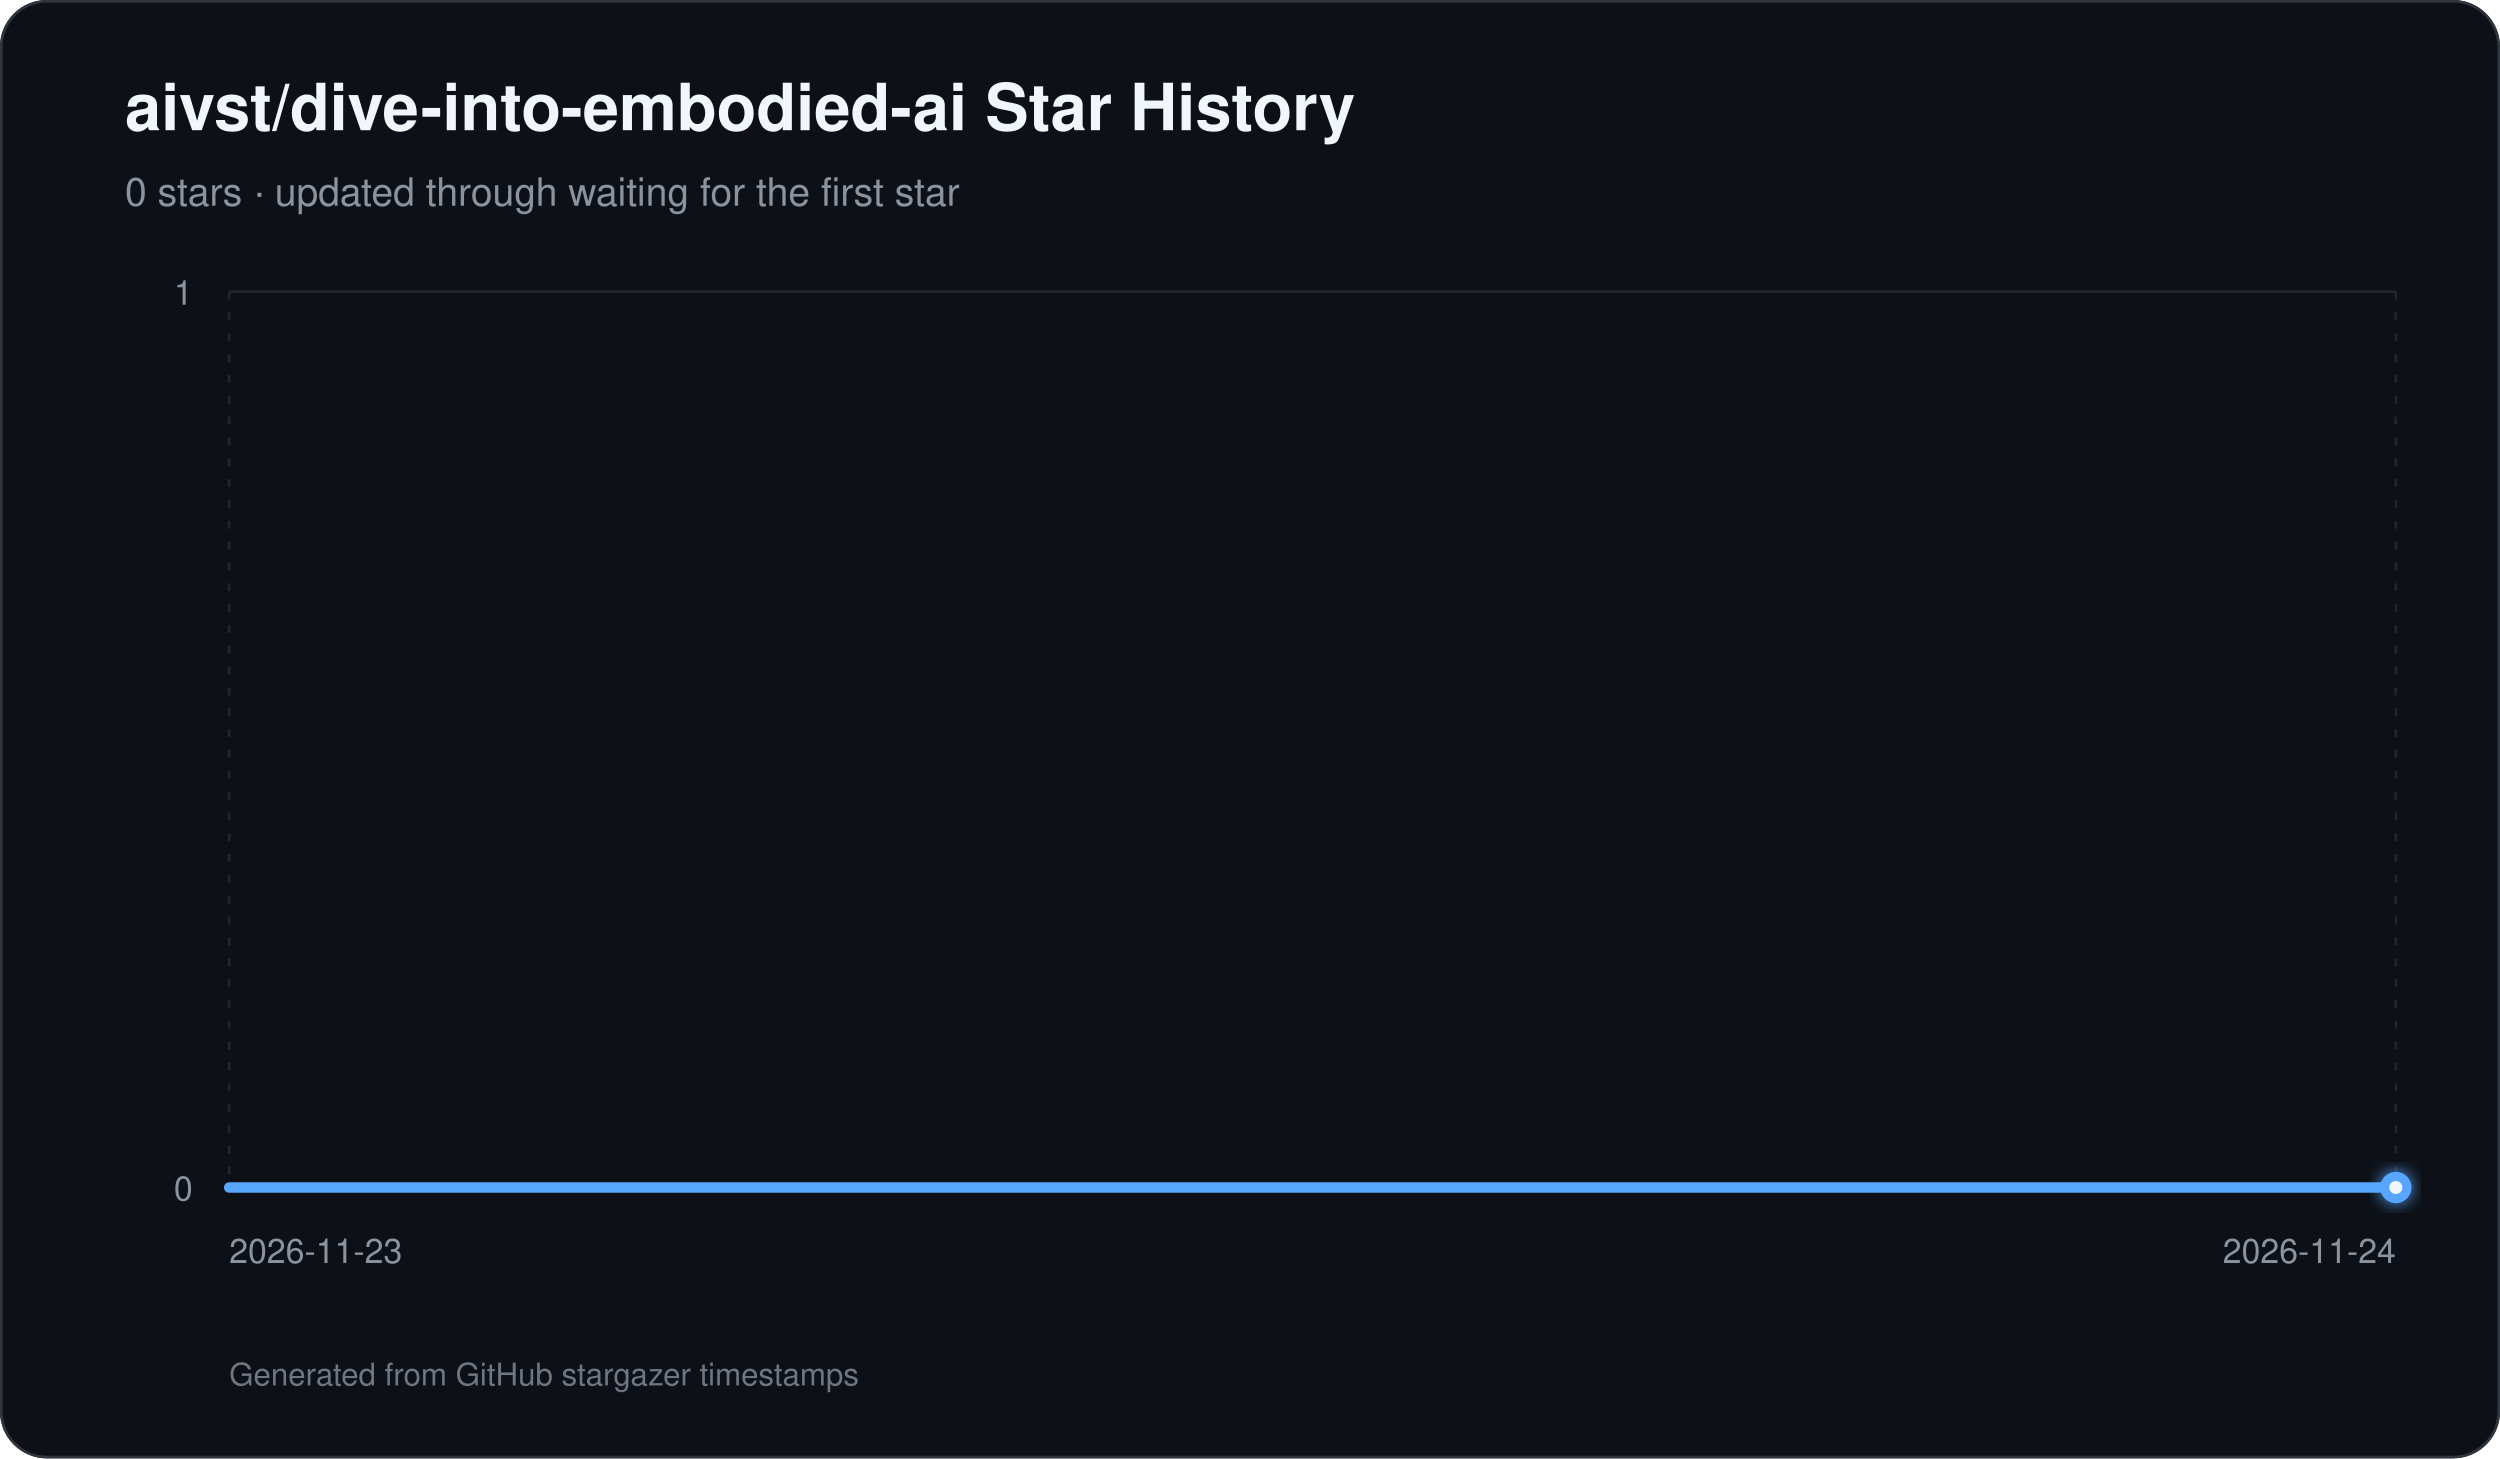
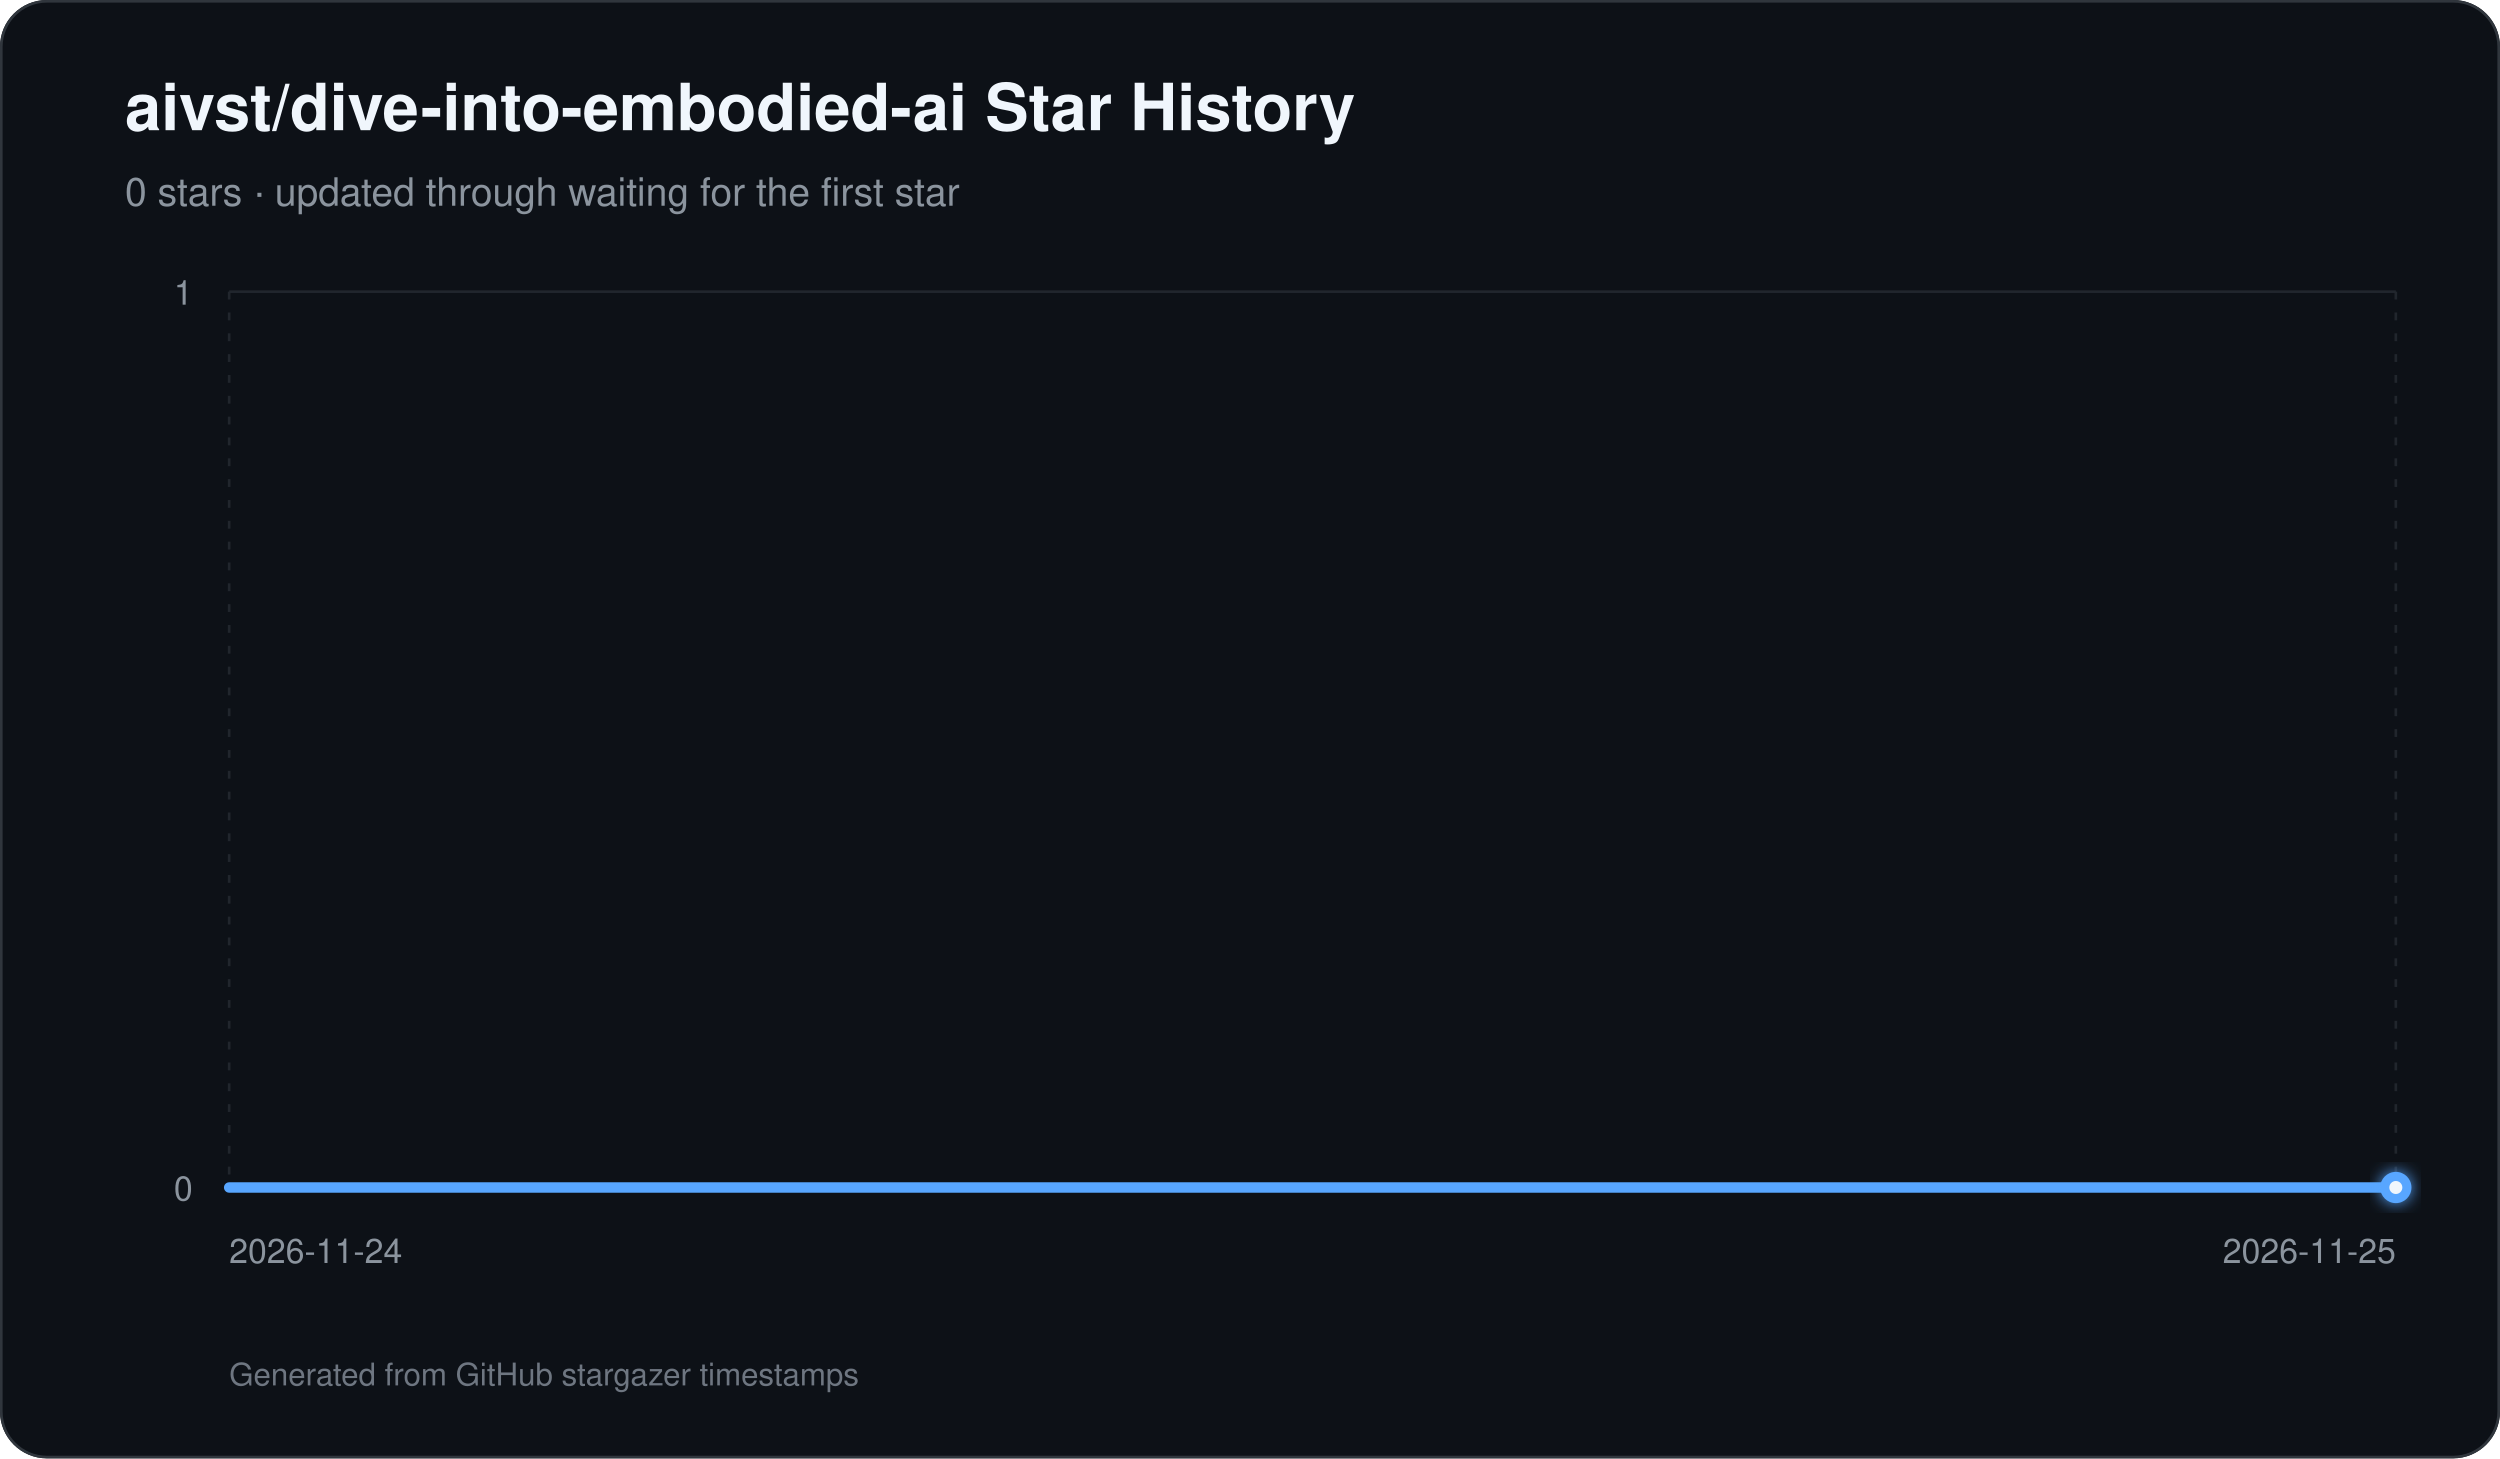
<svg xmlns="http://www.w3.org/2000/svg" width="960" height="560" viewBox="0 0 960 560" role="img" aria-labelledby="title description">
  <defs>
    <linearGradient id="area" x1="0" y1="0" x2="0" y2="1">
      <stop offset="0%" stop-color="#58a6ff" stop-opacity="0.42" />
      <stop offset="100%" stop-color="#58a6ff" stop-opacity="0.03" />
    </linearGradient>
    <filter id="glow" x="-30%" y="-30%" width="160%" height="160%">
      <feGaussianBlur stdDeviation="3" result="blur" />
      <feMerge>
        <feMergeNode in="blur" />
        <feMergeNode in="SourceGraphic" />
      </feMerge>
    </filter>
  </defs>
  <rect width="960" height="560" rx="18" fill="#0d1117" />
  <rect x="0.5" y="0.5" width="959" height="559" rx="17.5" fill="none" stroke="#30363d" />
  <text x="48" y="50" fill="#f0f6fc" font-family="-apple-system,BlinkMacSystemFont,Segoe UI,Helvetica,Arial,sans-serif" font-size="25" font-weight="700">aivst/dive-into-embodied-ai Star History</text>
  <text x="48" y="79" fill="#8b949e" font-family="-apple-system,BlinkMacSystemFont,Segoe UI,Helvetica,Arial,sans-serif" font-size="15">0 stars · updated through waiting for the first star</text>
  <line x1="88" y1="456.00" x2="920" y2="456.00" stroke="#21262d" stroke-width="1" />
  <text x="74" y="461.00" text-anchor="end" fill="#8b949e" font-family="-apple-system,BlinkMacSystemFont,Segoe UI,Helvetica,Arial,sans-serif" font-size="13">0</text>
  <line x1="88" y1="112.00" x2="920" y2="112.00" stroke="#21262d" stroke-width="1" />
  <text x="74" y="117.00" text-anchor="end" fill="#8b949e" font-family="-apple-system,BlinkMacSystemFont,Segoe UI,Helvetica,Arial,sans-serif" font-size="13">1</text>
  <line x1="88.00" y1="112" x2="88.00" y2="456" stroke="#21262d" stroke-width="1" stroke-dasharray="3 5" />
-   <text x="88.00" y="485" text-anchor="start" fill="#8b949e" font-family="-apple-system,BlinkMacSystemFont,Segoe UI,Helvetica,Arial,sans-serif" font-size="13">2026-11-23</text>
+   <text x="88.00" y="485" text-anchor="start" fill="#8b949e" font-family="-apple-system,BlinkMacSystemFont,Segoe UI,Helvetica,Arial,sans-serif" font-size="13">2026-11-24</text>
  <line x1="920.00" y1="112" x2="920.00" y2="456" stroke="#21262d" stroke-width="1" stroke-dasharray="3 5" />
-   <text x="920.00" y="485" text-anchor="end" fill="#8b949e" font-family="-apple-system,BlinkMacSystemFont,Segoe UI,Helvetica,Arial,sans-serif" font-size="13">2026-11-24</text>
+   <text x="920.00" y="485" text-anchor="end" fill="#8b949e" font-family="-apple-system,BlinkMacSystemFont,Segoe UI,Helvetica,Arial,sans-serif" font-size="13">2026-11-25</text>
  <path d="M 88.00 456 L 88.00 456.00 L 920.00 456.00 L 920.00 456 Z" fill="url(#area)" />
  <path d="M 88.00 456.00 L 920.00 456.00" fill="none" stroke="#58a6ff" stroke-width="4" stroke-linecap="round" stroke-linejoin="round" />
  <circle cx="920.00" cy="456.00" r="6" fill="#58a6ff" filter="url(#glow)" />
  <circle cx="920.00" cy="456.00" r="2.5" fill="#f0f6fc" />
  <text x="88" y="532" fill="#6e7681" font-family="-apple-system,BlinkMacSystemFont,Segoe UI,Helvetica,Arial,sans-serif" font-size="12">Generated from GitHub stargazer timestamps</text>
</svg>
